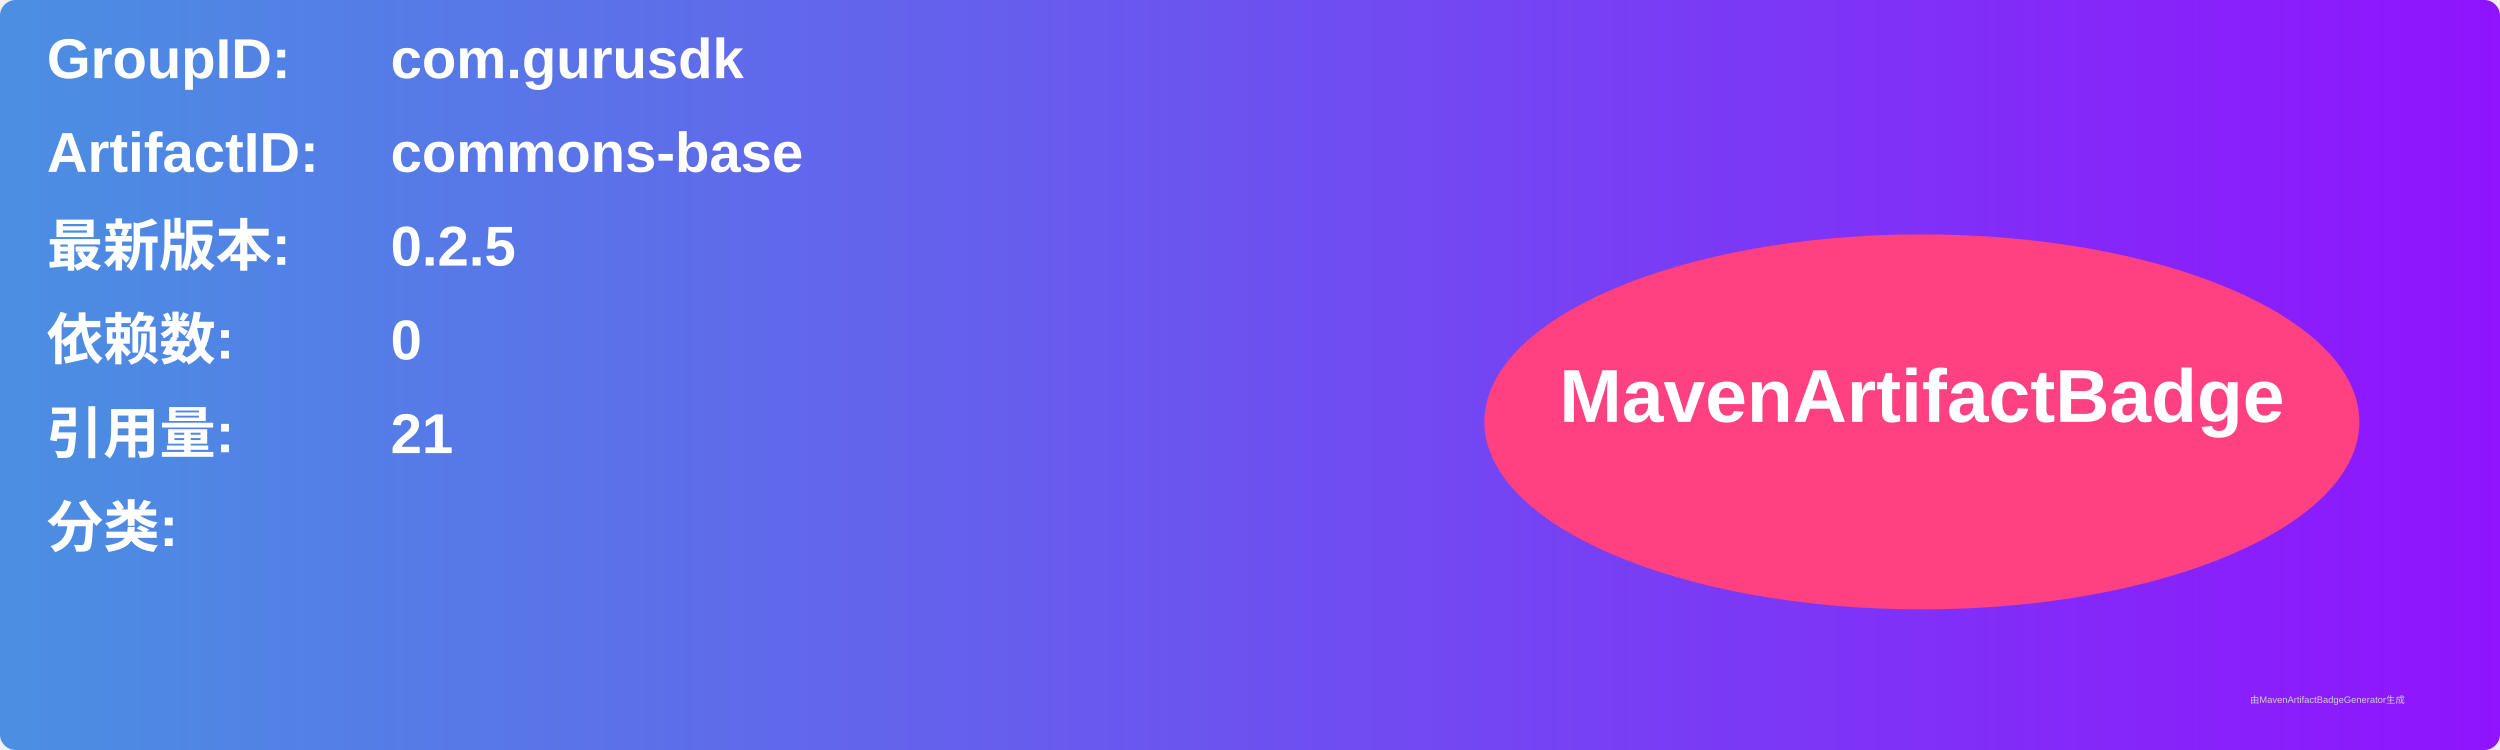
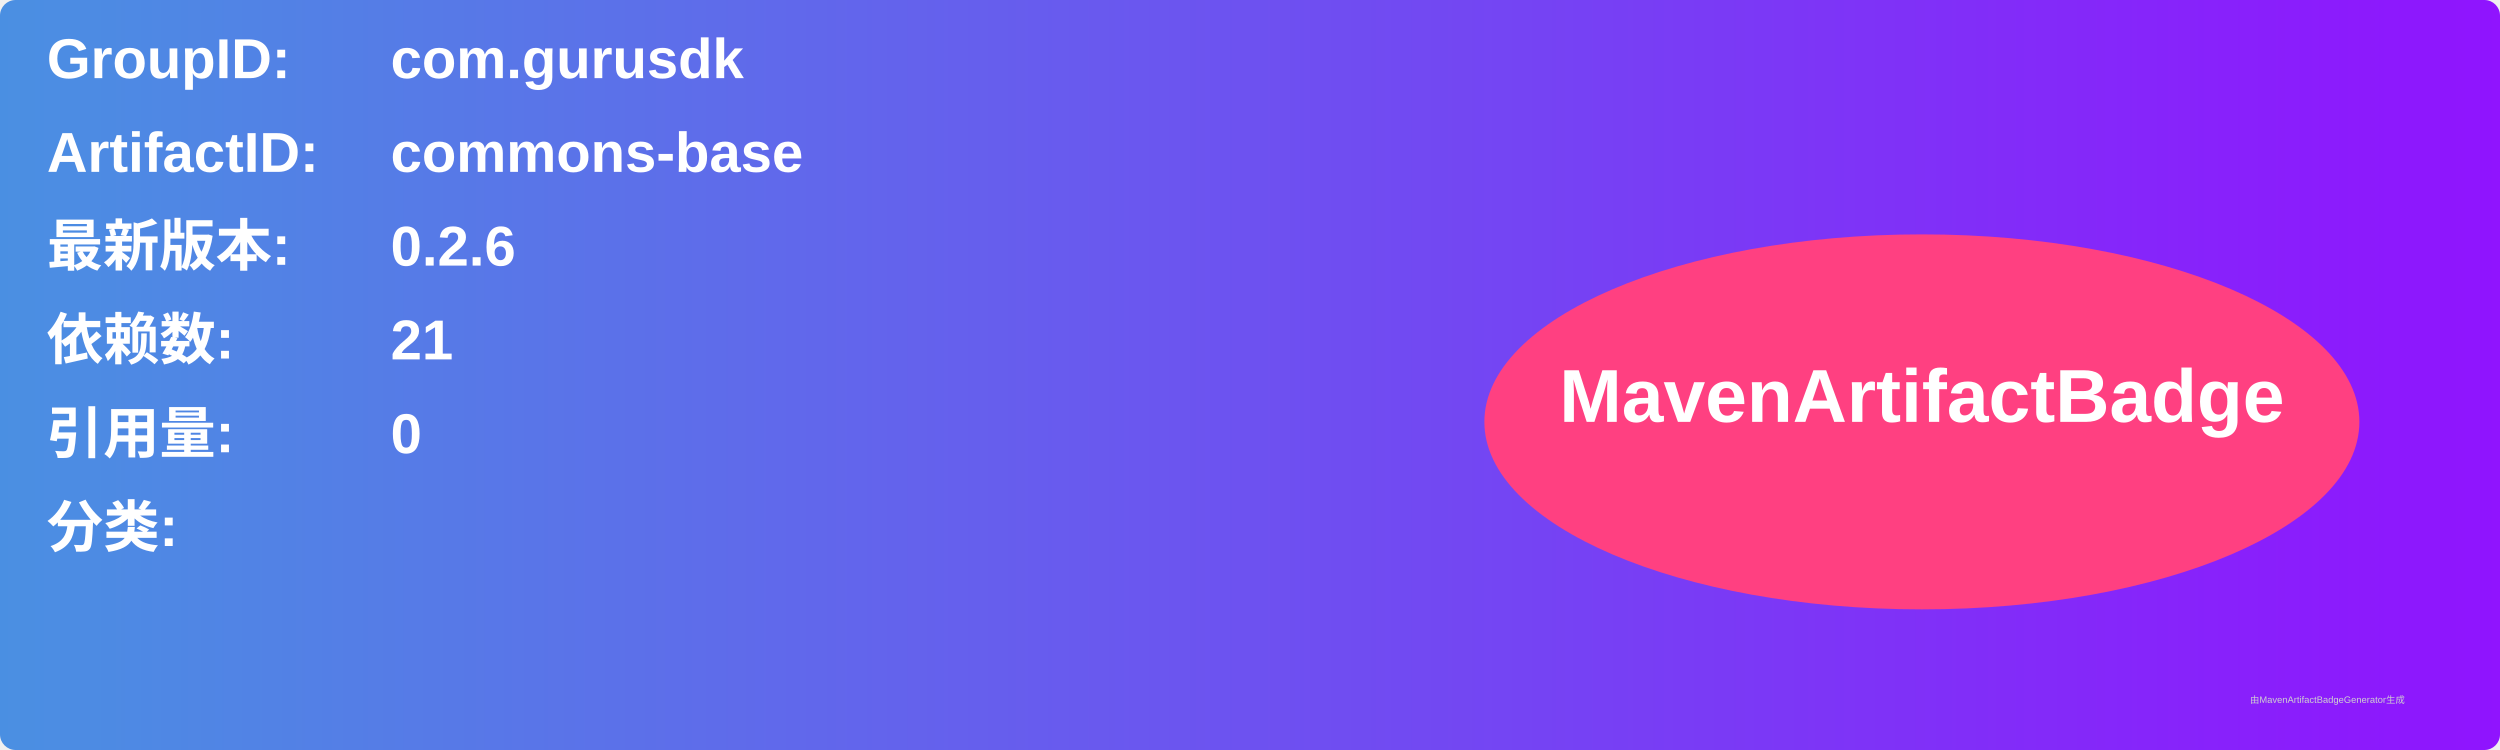
<svg xmlns="http://www.w3.org/2000/svg" width="800" height="240" viewBox="0 0 800 240">
  <linearGradient id="grad" x1="0%" y1="0%" x2="100%" y2="0%">
    <stop offset="0%" stop-color="#4a90e2" />
    <stop offset="100%" stop-color="#9013fe" />
  </linearGradient>
  <rect width="100%" height="100%" rx="5" ry="5" fill="url(#grad)" />
  <g transform="translate(15, 15)">
    <text x="0" y="10" font-family="Arial" font-size="18" fill="white" font-weight="bold" width="260">GroupID:</text>
    <text x="110" y="10" font-family="Arial" font-size="18" fill="white" font-weight="bold" width="460">com.gurusdk</text>
    <text x="0" y="40" font-family="Arial" font-size="18" fill="white" font-weight="bold" width="260">ArtifactID:</text>
    <text x="110" y="40" font-family="Arial" font-size="18" fill="white" font-weight="bold" width="460">commons-base</text>
    <text x="0" y="70" font-family="Arial" font-size="18" fill="white" font-weight="bold">最新版本:</text>
    <text x="110" y="70" font-family="Arial" font-size="18" fill="white" font-weight="bold">
-       <tspan font-weight="bold">0.2.5</tspan>
+       <tspan font-weight="bold">0.2.6</tspan>
    </text>
    <text x="0" y="100" font-family="Arial" font-size="18" fill="white" font-weight="bold">依赖数: </text>
    <text x="110" y="100" font-family="Arial" font-size="18" fill="white">
-       <tspan font-weight="bold">0</tspan>
+       <tspan font-weight="bold">21</tspan>
    </text>
    <text x="0" y="130" font-family="Arial" font-size="18" fill="white" font-weight="bold">引用量: </text>
    <text x="110" y="130" font-family="Arial" font-size="18" fill="white">
-       <tspan font-weight="bold">21</tspan>
+       <tspan font-weight="bold">0</tspan>
    </text>
    <text x="0" y="160" font-family="Arial" font-size="18" fill="white" font-weight="bold">分类:</text>
    <text x="10" y="190" font-family="Arial" font-size="10" fill="white">
      <tspan font-weight="bold" />
    </text>
    <ellipse cx="600" cy="120" rx="140" ry="60" fill="#ff4081" />
    <text x="600" y="120" text-anchor="middle" font-family="Arial" font-size="24" fill="white" font-weight="bold">MavenArtifactBadge</text>
  </g>
  <text x="720" y="225" font-family="Arial" font-size="3" fill="#d0d0d0">由MavenArtifactBadgeGenerator生成</text>
</svg>
